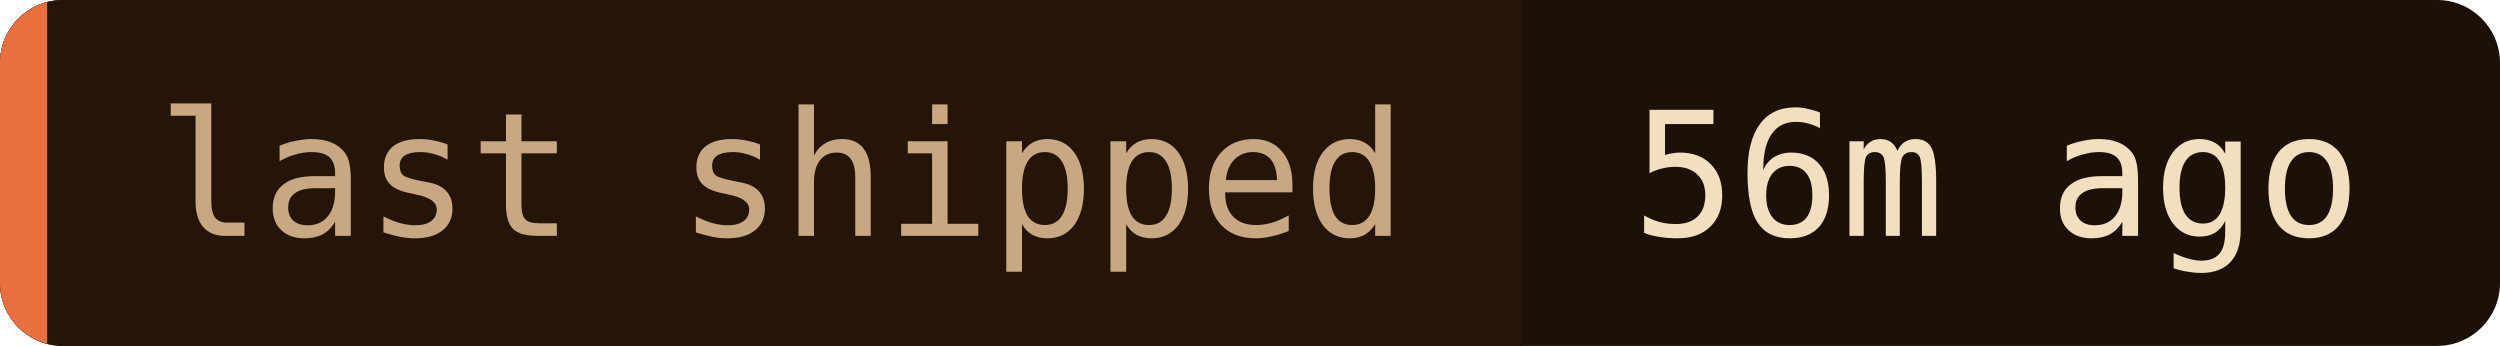
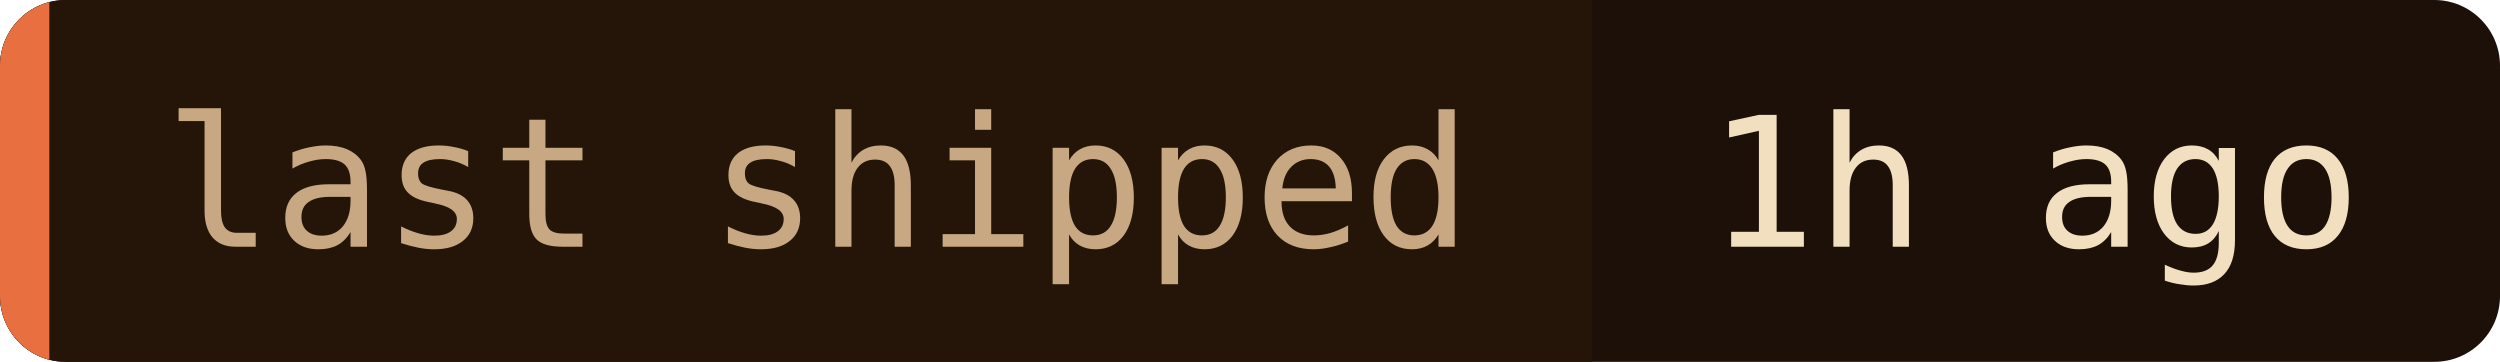
- <svg xmlns="http://www.w3.org/2000/svg" width="159" height="22" role="img" aria-label="last shipped: 56m ago">
+ <svg xmlns="http://www.w3.org/2000/svg" width="152" height="22" role="img" aria-label="last shipped: 1h ago">
  <clipPath id="c">
-     <rect width="159" height="22" rx="4" />
+     <rect width="152" height="22" rx="4" />
  </clipPath>
  <g clip-path="url(#c)">
-     <rect width="159" height="22" fill="#1c1008" />
+     <rect width="152" height="22" fill="#1c1008" />
    <rect width="96.8" height="22" fill="#241508" />
    <rect width="3" height="22" fill="#e87040" />
  </g>
  <g font-family="'JetBrains Mono', 'Fira Code', ui-monospace, SFMono-Regular, Menlo, monospace" font-size="11">
    <text x="10" y="15" fill="#c8a882">last shipped</text>
-     <text x="103.8" y="15" fill="#f2dfc0">56m ago</text>
+     <text x="103.8" y="15" fill="#f2dfc0">1h ago</text>
  </g>
</svg>
